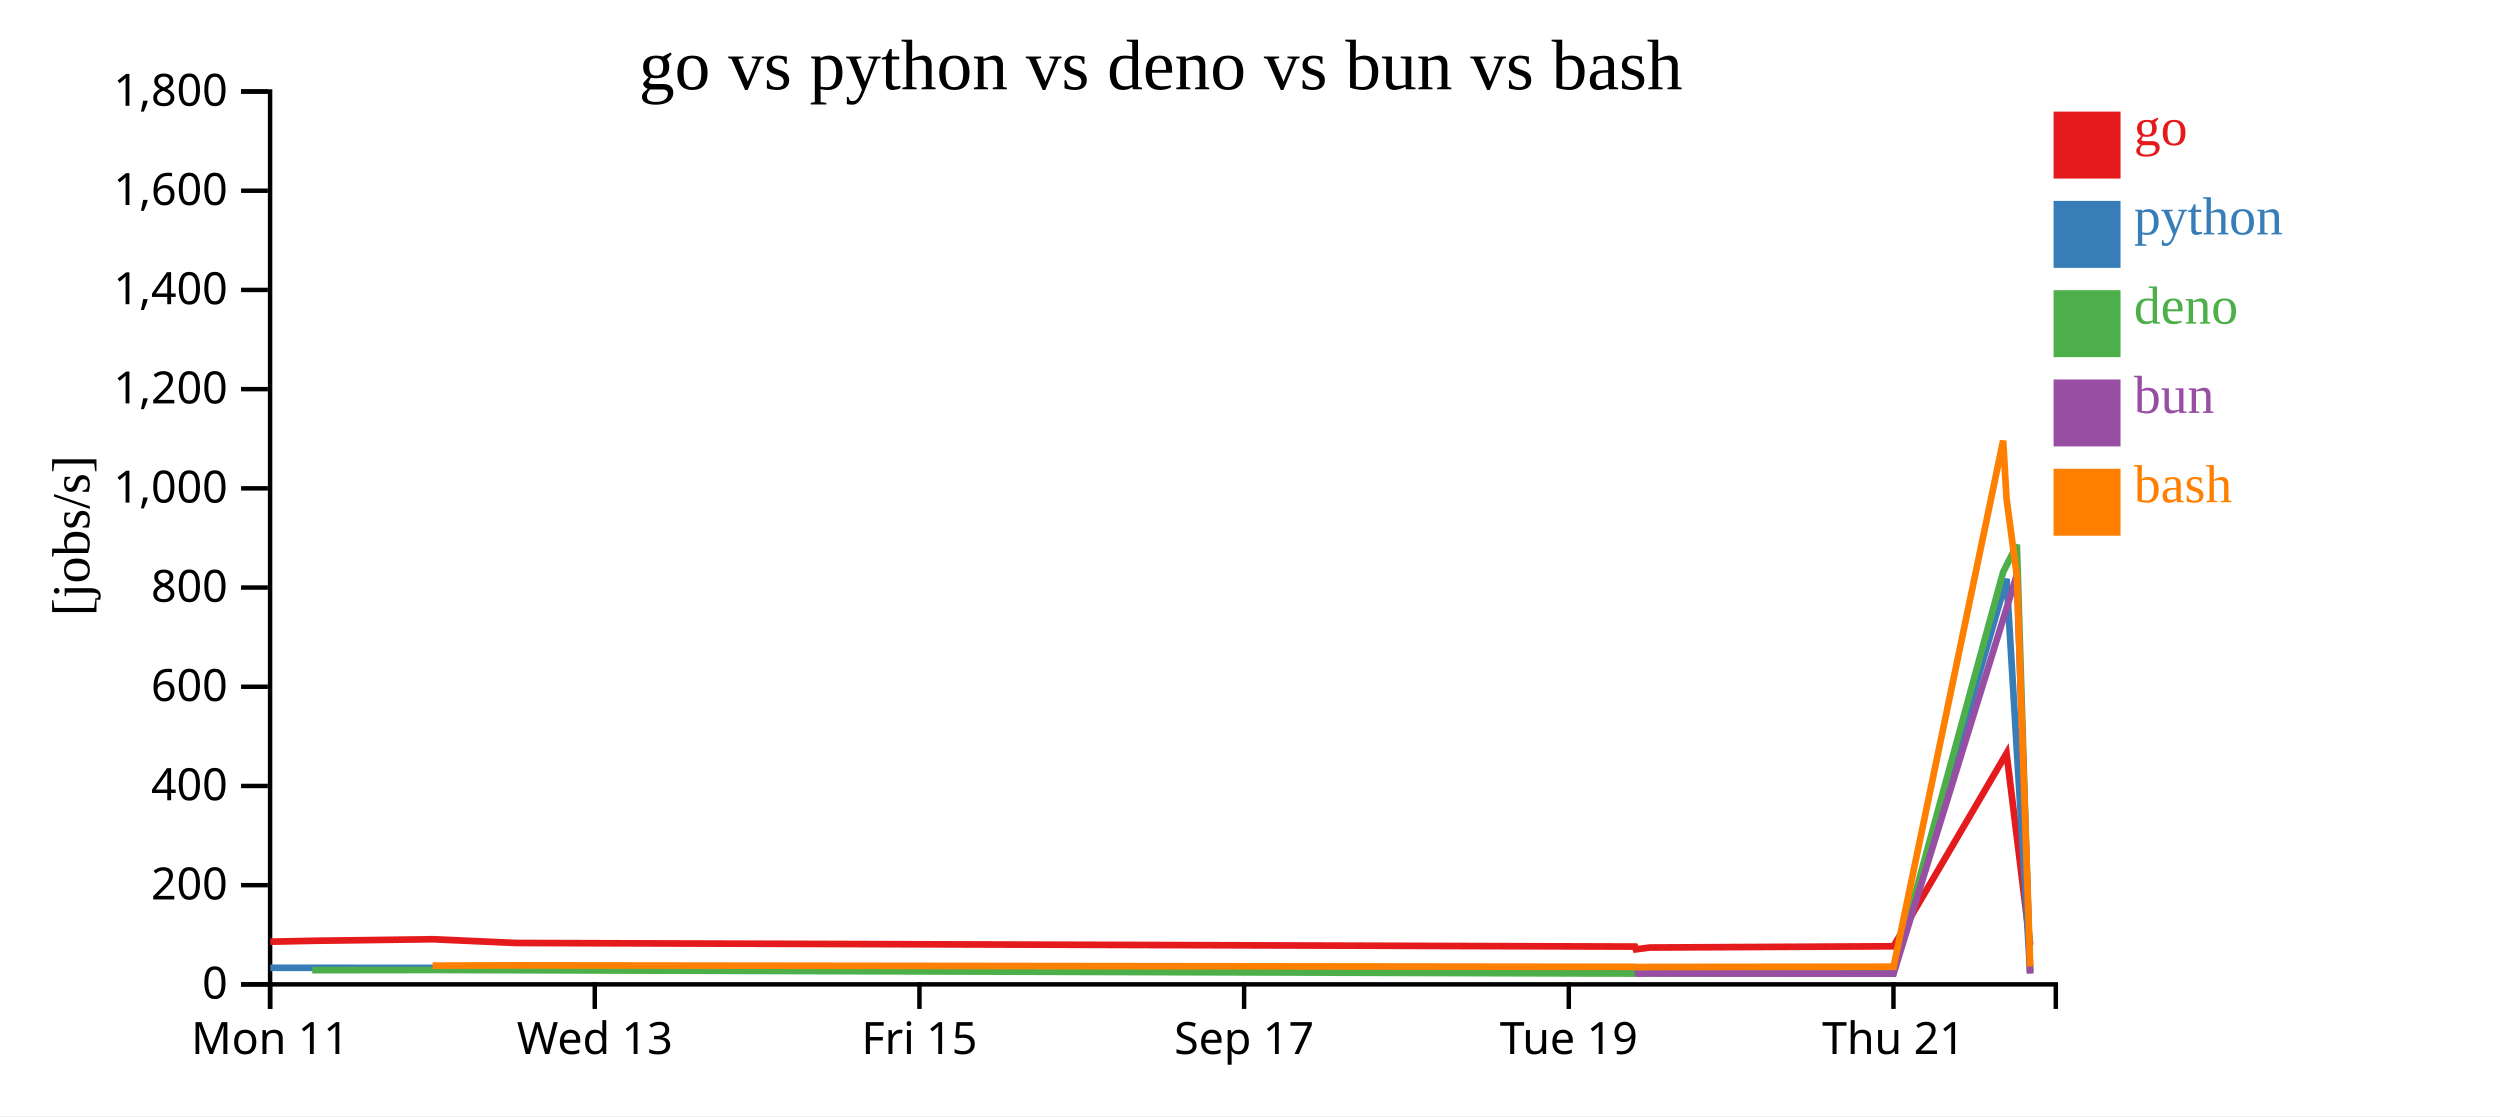
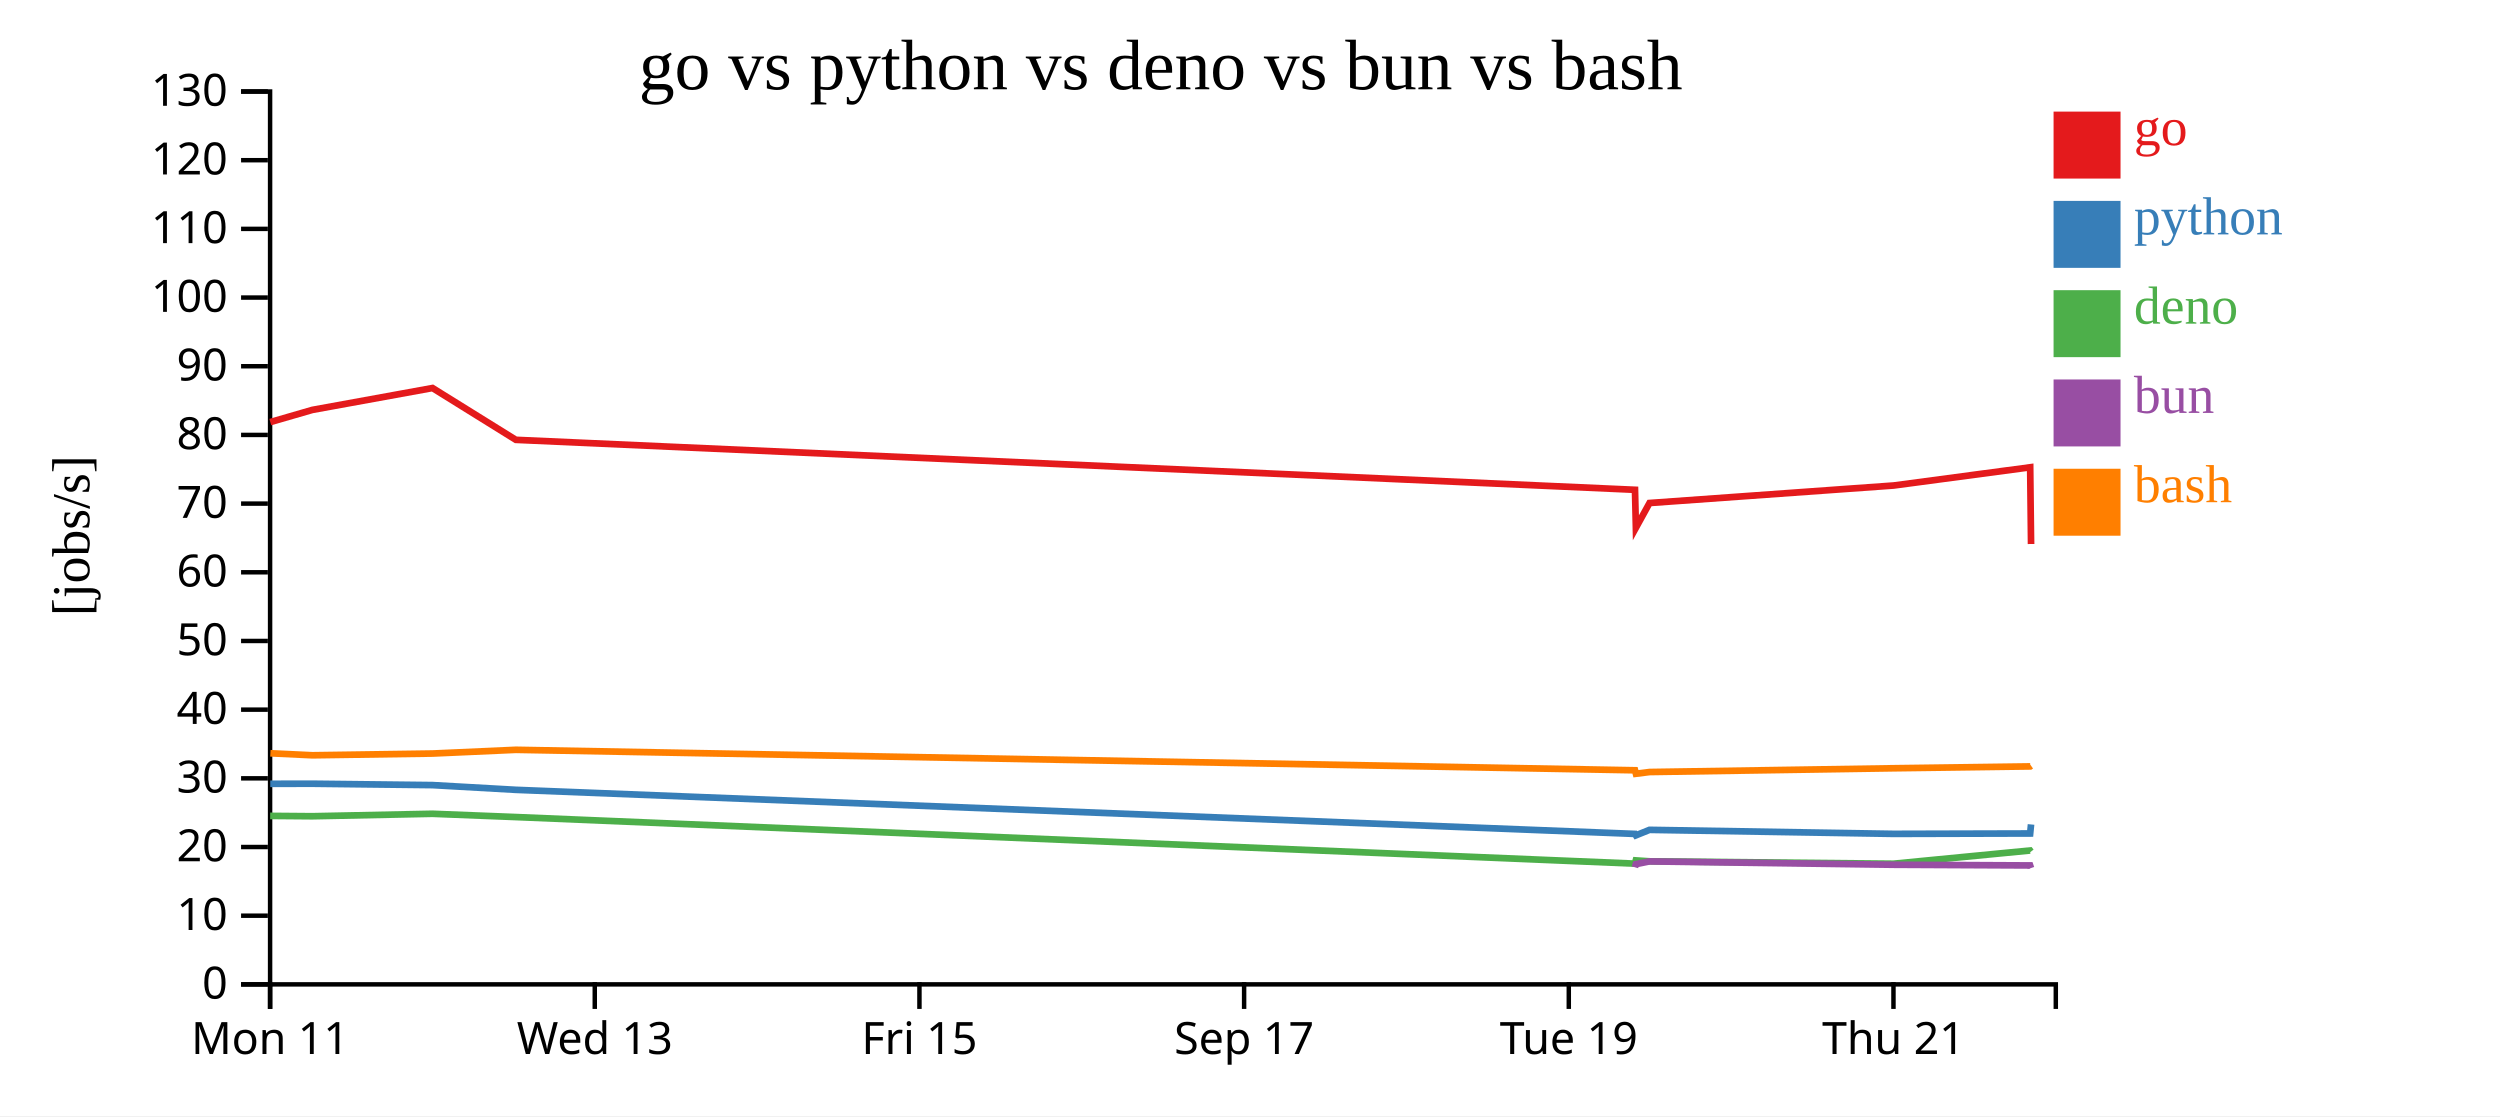
<svg xmlns="http://www.w3.org/2000/svg" width="560" height="250">
  <rect width="100%" height="100%" fill="white" />
  <g transform="translate(60,20)">
    <g transform="translate(0,200)" fill="none" font-size="10" font-family="sans-serif" text-anchor="middle">
      <path class="domain" stroke="currentColor" d="M0.5,6V0.5H400.5V6" />
      <g class="tick" opacity="1" transform="translate(0.5,0)">
        <line stroke="currentColor" y2="6" />
        <text fill="currentColor" y="9" dy="0.71em">Mon 11</text>
      </g>
      <g class="tick" opacity="1" transform="translate(73.22727,0)">
        <line stroke="currentColor" y2="6" />
        <text fill="currentColor" y="9" dy="0.71em">Wed 13</text>
      </g>
      <g class="tick" opacity="1" transform="translate(145.9545,0)">
        <line stroke="currentColor" y2="6" />
        <text fill="currentColor" y="9" dy="0.71em">Fri 15</text>
      </g>
      <g class="tick" opacity="1" transform="translate(218.6818,0)">
        <line stroke="currentColor" y2="6" />
        <text fill="currentColor" y="9" dy="0.71em">Sep 17</text>
      </g>
      <g class="tick" opacity="1" transform="translate(291.4091,0)">
        <line stroke="currentColor" y2="6" />
        <text fill="currentColor" y="9" dy="0.71em">Tue 19</text>
      </g>
      <g class="tick" opacity="1" transform="translate(364.1364,0)">
        <line stroke="currentColor" y2="6" />
        <text fill="currentColor" y="9" dy="0.71em">Thu 21</text>
      </g>
    </g>
    <g fill="none" font-size="10" font-family="sans-serif" text-anchor="end">
      <path class="domain" stroke="currentColor" d="M-6,200.5H0.5V0.5H-6" />
      <g class="tick" opacity="1" transform="translate(0,200.5)">
        <line stroke="currentColor" x2="-6" />
        <text fill="currentColor" x="-9" dy="0.32em">0</text>
      </g>
-       <g class="tick" opacity="1" transform="translate(0,178.2778)">
+       <g class="tick" opacity="1" transform="translate(0,185.1154)">
        <line stroke="currentColor" x2="-6" />
-         <text fill="currentColor" x="-9" dy="0.32em">200</text>
+         <text fill="currentColor" x="-9" dy="0.32em">10</text>
      </g>
-       <g class="tick" opacity="1" transform="translate(0,156.0556)">
+       <g class="tick" opacity="1" transform="translate(0,169.7308)">
        <line stroke="currentColor" x2="-6" />
-         <text fill="currentColor" x="-9" dy="0.32em">400</text>
+         <text fill="currentColor" x="-9" dy="0.32em">20</text>
      </g>
-       <g class="tick" opacity="1" transform="translate(0,133.8333)">
+       <g class="tick" opacity="1" transform="translate(0,154.3462)">
        <line stroke="currentColor" x2="-6" />
-         <text fill="currentColor" x="-9" dy="0.32em">600</text>
+         <text fill="currentColor" x="-9" dy="0.32em">30</text>
      </g>
-       <g class="tick" opacity="1" transform="translate(0,111.6111)">
+       <g class="tick" opacity="1" transform="translate(0,138.9615)">
        <line stroke="currentColor" x2="-6" />
-         <text fill="currentColor" x="-9" dy="0.32em">800</text>
+         <text fill="currentColor" x="-9" dy="0.32em">40</text>
      </g>
-       <g class="tick" opacity="1" transform="translate(0,89.38889)">
+       <g class="tick" opacity="1" transform="translate(0,123.5769)">
        <line stroke="currentColor" x2="-6" />
-         <text fill="currentColor" x="-9" dy="0.32em">1,000</text>
+         <text fill="currentColor" x="-9" dy="0.32em">50</text>
      </g>
-       <g class="tick" opacity="1" transform="translate(0,67.16667)">
+       <g class="tick" opacity="1" transform="translate(0,108.1923)">
        <line stroke="currentColor" x2="-6" />
-         <text fill="currentColor" x="-9" dy="0.32em">1,200</text>
+         <text fill="currentColor" x="-9" dy="0.32em">60</text>
      </g>
-       <g class="tick" opacity="1" transform="translate(0,44.94444)">
+       <g class="tick" opacity="1" transform="translate(0,92.80769)">
        <line stroke="currentColor" x2="-6" />
-         <text fill="currentColor" x="-9" dy="0.32em">1,400</text>
+         <text fill="currentColor" x="-9" dy="0.32em">70</text>
      </g>
-       <g class="tick" opacity="1" transform="translate(0,22.72222)">
+       <g class="tick" opacity="1" transform="translate(0,77.42308)">
        <line stroke="currentColor" x2="-6" />
-         <text fill="currentColor" x="-9" dy="0.32em">1,600</text>
+         <text fill="currentColor" x="-9" dy="0.32em">80</text>
+       </g>
+       <g class="tick" opacity="1" transform="translate(0,62.03846)">
+         <line stroke="currentColor" x2="-6" />
+         <text fill="currentColor" x="-9" dy="0.32em">90</text>
+       </g>
+       <g class="tick" opacity="1" transform="translate(0,46.65385)">
+         <line stroke="currentColor" x2="-6" />
+         <text fill="currentColor" x="-9" dy="0.32em">100</text>
+       </g>
+       <g class="tick" opacity="1" transform="translate(0,31.26923)">
+         <line stroke="currentColor" x2="-6" />
+         <text fill="currentColor" x="-9" dy="0.32em">110</text>
+       </g>
+       <g class="tick" opacity="1" transform="translate(0,15.88462)">
+         <line stroke="currentColor" x2="-6" />
+         <text fill="currentColor" x="-9" dy="0.32em">120</text>
      </g>
      <g class="tick" opacity="1" transform="translate(0,0.5)">
        <line stroke="currentColor" x2="-6" />
-         <text fill="currentColor" x="-9" dy="0.32em">1,800</text>
+         <text fill="currentColor" x="-9" dy="0.32em">130</text>
      </g>
    </g>
    <text text-anchor="middle" style="font-size: 12px" transform="rotate(-90)" y="-40" x="-100">[jobs/s]</text>
    <text text-anchor="middle" style="font-size: 16px" y="0" x="200">go vs python vs deno vs bun vs bash</text>
-     <path class="line" fill="none" stroke="#e41a1c" stroke-width="1.5" d="M0.544,190.939L9.968,190.742L36.881,190.389L55.552,191.227L306.238,192.035L306.44,192.65L309.495,192.249L364.157,191.966L389.466,148.749L394.759,191.671" />
-     <path class="line" fill="none" stroke="#377eb8" stroke-width="1.5" d="M0.537,196.791L9.961,196.79L36.874,196.812L55.544,196.889L306.234,197.602L306.436,197.625L309.491,197.536L364.154,197.601L389.465,109.666L394.756,197.595" />
-     <path class="line" fill="none" stroke="#4daf4a" stroke-width="1.5" d="M9.938,197.316L36.851,197.276L55.521,197.329L306.211,198.083L306.414,198.03L309.469,198.045L364.131,198.084L388.693,108.173L391.778,102.018L394.732,197.87" />
-     <path class="line" fill="none" stroke="#984ea3" stroke-width="1.5" d="M306.224,198.142L306.426,198.092L309.481,198.047L364.144,198.101L391.779,108.776L394.745,198.112" />
-     <path class="line" fill="none" stroke="#ff7f00" stroke-width="1.5" d="M36.899,196.302L55.569,196.241L306.244,196.573L306.447,196.629L309.502,196.601L364.164,196.54L388.706,78.7L389.466,91.705L391.788,109.074L394.766,196.51" />
+     <path class="line" fill="none" stroke="#e41a1c" stroke-width="1.5" d="M0.544,74.546L9.968,71.816L36.881,66.918L55.552,78.523L306.238,89.715L306.44,98.225L309.495,92.675L364.157,88.756L394.759,84.673L394.956,101.859" />
+     <path class="line" fill="none" stroke="#377eb8" stroke-width="1.5" d="M0.537,155.571L9.961,155.554L36.874,155.864L55.544,156.922L306.234,166.797L306.436,167.12L309.491,165.888L364.154,166.787L394.756,166.701L394.952,164.674" />
+     <path class="line" fill="none" stroke="#4daf4a" stroke-width="1.5" d="M0.514,162.759L9.938,162.838L36.851,162.286L55.521,163.019L306.211,173.457L306.414,172.727L309.469,172.933L364.131,173.477L394.732,170.513L394.929,170.768" />
+     <path class="line" fill="none" stroke="#984ea3" stroke-width="1.5" d="M306.224,174.269L306.426,173.576L309.481,172.953L364.144,173.704L394.745,173.857L394.943,174.444" />
+     <path class="line" fill="none" stroke="#ff7f00" stroke-width="1.5" d="M0.561,148.734L9.985,149.182L36.899,148.793L55.569,147.957L306.244,152.544L306.447,153.32L309.502,152.934L364.164,152.091L394.766,151.675L394.963,151.535" />
    <rect class="dot" x="400" y="5" width="15" height="15" style="fill: #e41a1c;" />
    <rect class="dot" x="400" y="25" width="15" height="15" style="fill: #377eb8;" />
    <rect class="dot" x="400" y="45" width="15" height="15" style="fill: #4daf4a;" />
    <rect class="dot" x="400" y="65" width="15" height="15" style="fill: #984ea3;" />
    <rect class="dot" x="400" y="85" width="15" height="15" style="fill: #ff7f00;" />
    <text class="label" x="418" y="12.5" style="fill: #e41a1c; alignment-baseline: middle;" text-anchor="left">go</text>
    <text class="label" x="418" y="32.5" style="fill: #377eb8; alignment-baseline: middle;" text-anchor="left">python</text>
    <text class="label" x="418" y="52.5" style="fill: #4daf4a; alignment-baseline: middle;" text-anchor="left">deno</text>
    <text class="label" x="418" y="72.5" style="fill: #984ea3; alignment-baseline: middle;" text-anchor="left">bun</text>
    <text class="label" x="418" y="92.5" style="fill: #ff7f00; alignment-baseline: middle;" text-anchor="left">bash</text>
  </g>
</svg>
